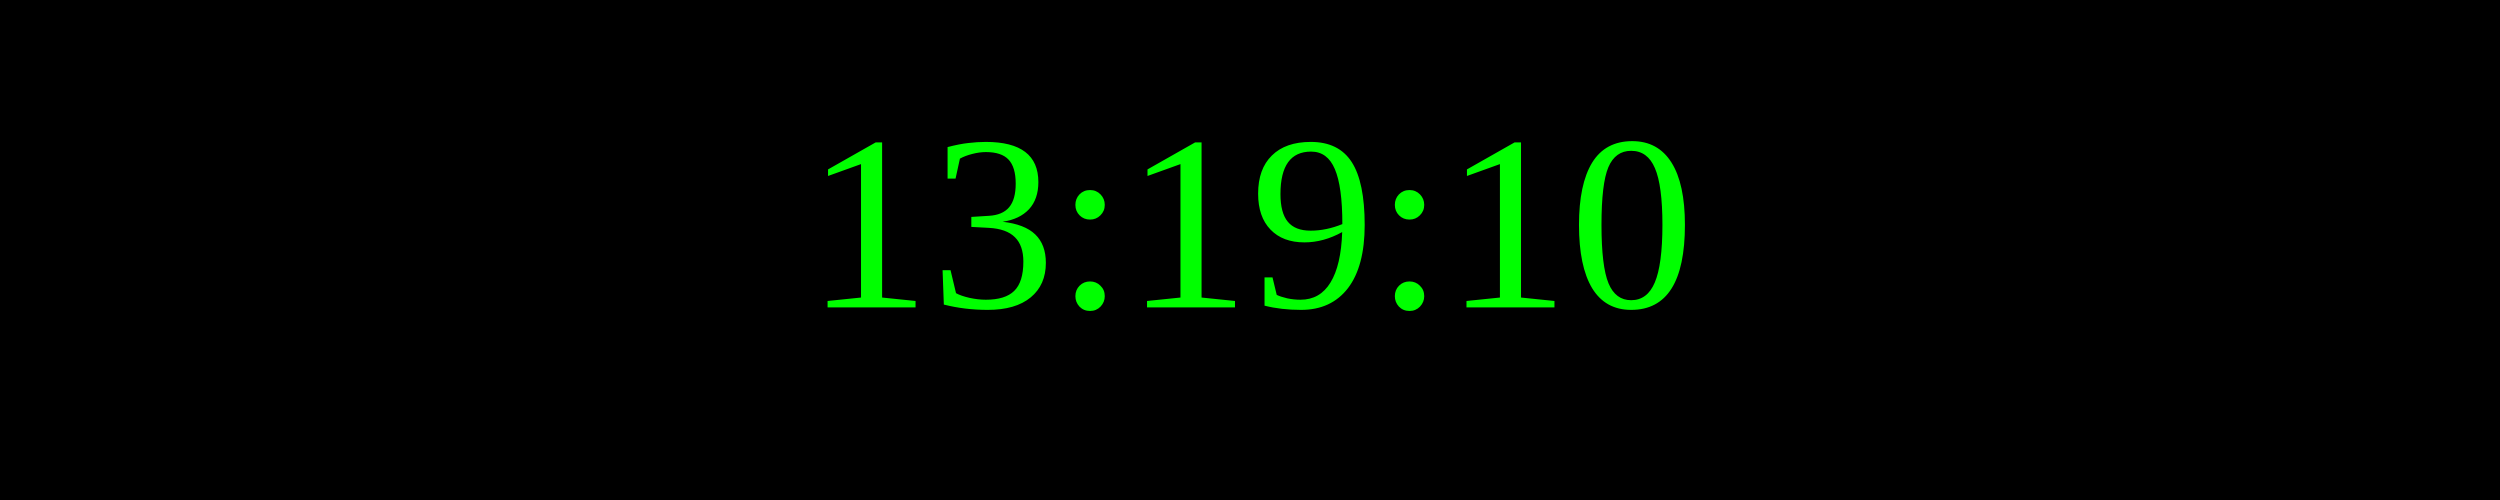
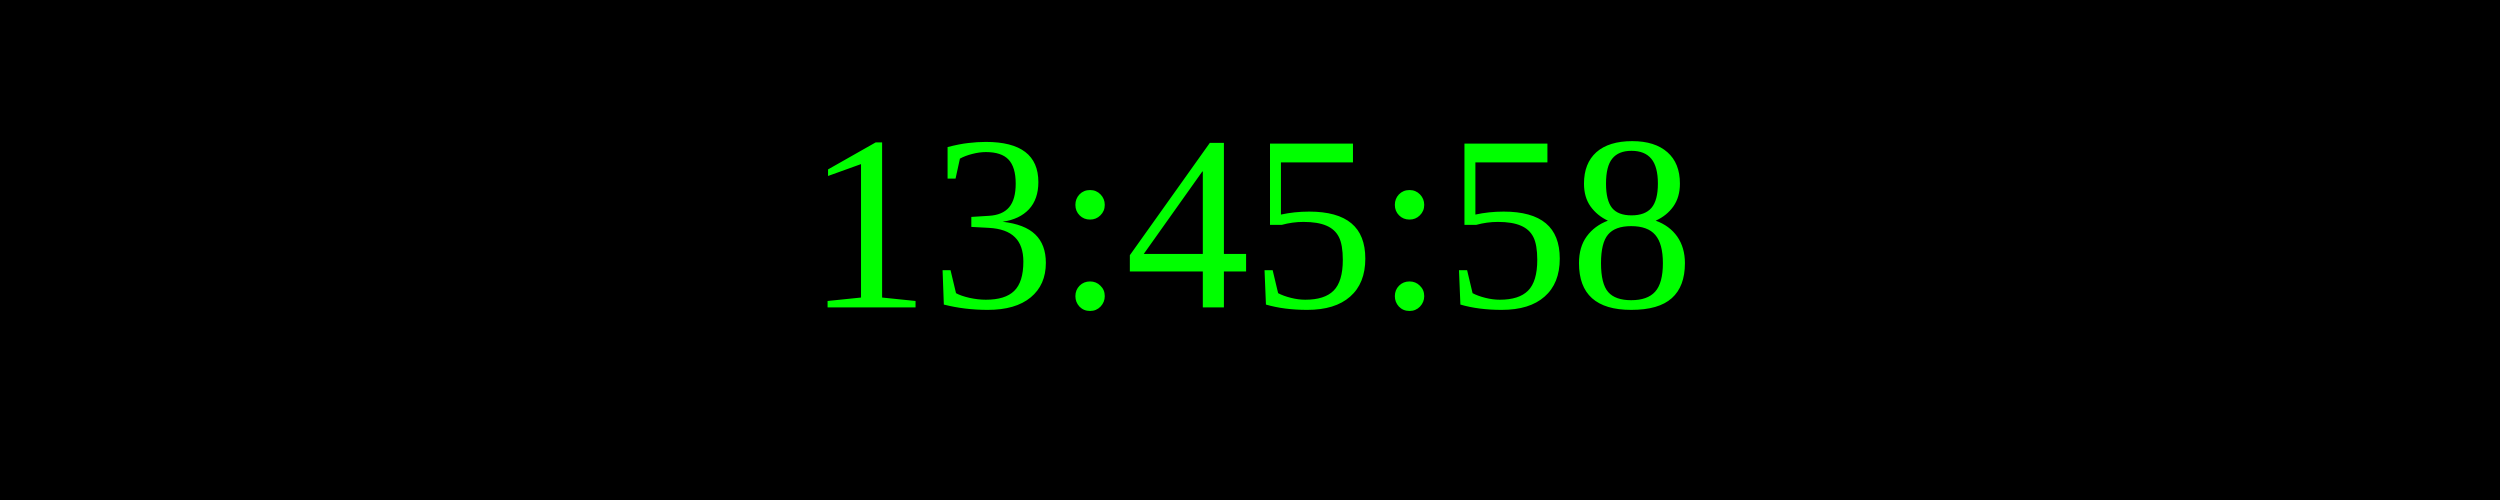
<svg xmlns="http://www.w3.org/2000/svg" width="250" height="50">
  <rect width="100%" height="100%" fill="black" />
  <text x="50%" y="50%" font-size="25" fill="lime" text-anchor="middle" dominant-baseline="middle">
- 13:19:10
+ 13:45:58
</text>
</svg>
